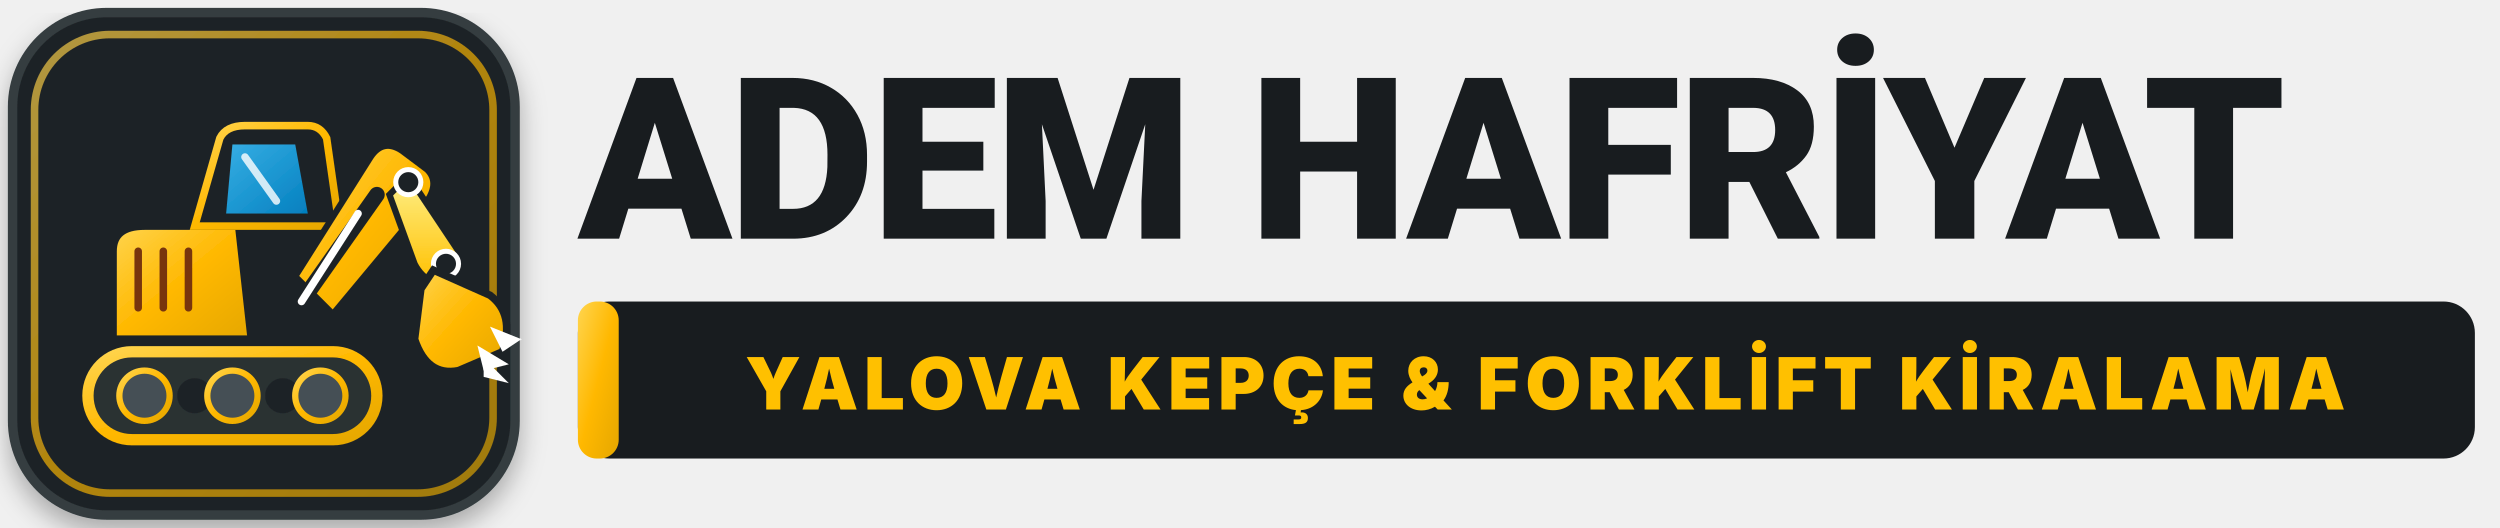
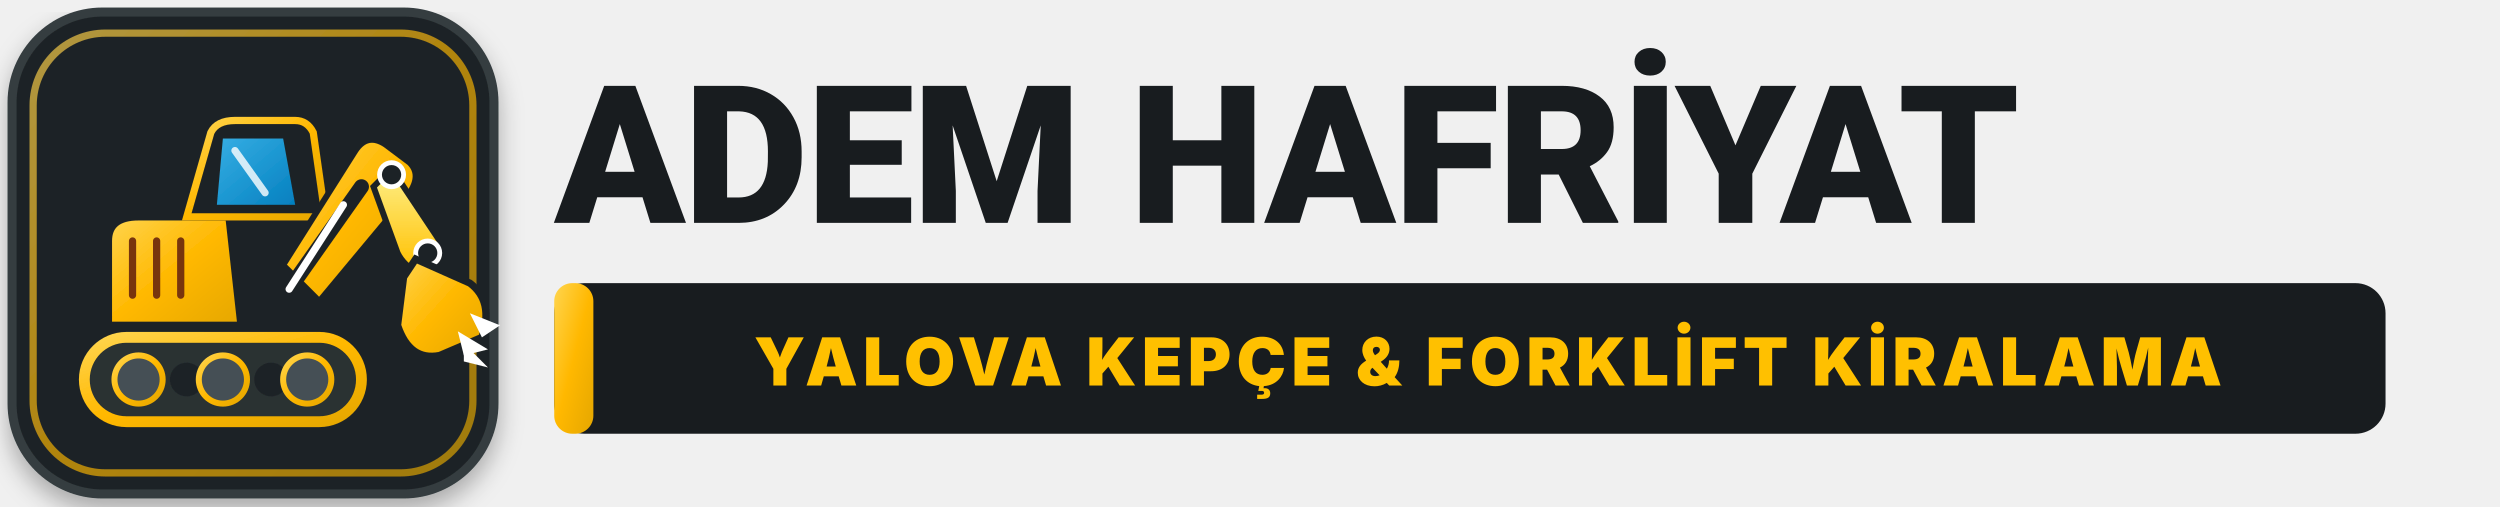
- <svg xmlns="http://www.w3.org/2000/svg" viewBox="0 0 398 84" width="398" height="84" fill="none">
+ <svg xmlns="http://www.w3.org/2000/svg" viewBox="0 0 415 84" width="415" height="84" fill="none">
  <defs>
    <linearGradient id="catYellow" x1="0%" y1="0%" x2="100%" y2="100%">
      <stop offset="0%" stop-color="#FFD54F" />
      <stop offset="50%" stop-color="#FFB800" />
      <stop offset="100%" stop-color="#E5A700" />
    </linearGradient>
    <linearGradient id="yellowHighlight" x1="0%" y1="0%" x2="0%" y2="100%">
      <stop offset="0%" stop-color="#FEF08A" />
      <stop offset="100%" stop-color="#FFC000" />
    </linearGradient>
    <linearGradient id="carbonDark" x1="0%" y1="0%" x2="100%" y2="100%">
      <stop offset="0%" stop-color="#1E293B" />
      <stop offset="100%" stop-color="#0B0F19" />
    </linearGradient>
    <linearGradient id="glassGrad" x1="0%" y1="0%" x2="100%" y2="100%">
      <stop offset="0%" stop-color="#38BDF8" stop-opacity="0.9" />
      <stop offset="100%" stop-color="#0284C7" stop-opacity="0.95" />
    </linearGradient>
    <filter id="logoShadow" x="-10%" y="-10%" width="125%" height="125%">
      <feDropShadow dx="0" dy="2" stdDeviation="2" flood-color="#000" flood-opacity="0.3" />
    </filter>
+     <style>
+       .brand-title {
+         font-family: 'Barlow', 'Montserrat', -apple-system, BlinkMacSystemFont, 'Segoe UI', Roboto, 'Helvetica Neue', Arial, sans-serif;
+         font-size: 32px;
+         font-weight: 900;
+         letter-spacing: -0.01em;
+       }
+       .tagline-text {
+         font-family: 'Barlow', 'Montserrat', 'Inter', -apple-system, BlinkMacSystemFont, 'Segoe UI', Roboto, sans-serif;
+         font-size: 11px;
+         font-weight: 900;
+         letter-spacing: 0.08em;
+       }
+     </style>
  </defs>
  <g id="kepce-badge" filter="url(#logoShadow)">
    <rect x="2" y="2" width="80" height="80" rx="15" fill="#1F2427" stroke="#343D40" stroke-width="1.5" />
    <rect x="5.5" y="5.5" width="73" height="73" rx="12" stroke="url(#catYellow)" stroke-width="1.2" stroke-opacity="0.65" />
    <g transform="translate(0, 4)">
      <rect x="14" y="52" width="46" height="14" rx="7" fill="#293133" stroke="url(#catYellow)" stroke-width="1.8" />
      <circle cx="23" cy="59" r="4" fill="#455054" stroke="url(#catYellow)" stroke-width="1" />
      <circle cx="31" cy="59" r="2.8" fill="#1F2427" />
      <circle cx="37" cy="59" r="4" fill="#455054" stroke="url(#catYellow)" stroke-width="1" />
      <circle cx="45" cy="59" r="2.8" fill="#1F2427" />
      <circle cx="51" cy="59" r="4" fill="#455054" stroke="url(#catYellow)" stroke-width="1" />
      <path d="M18 50 L18 36 Q18 32 23 32 L38 32 L40 50 Z" fill="url(#catYellow)" stroke="#1F2427" stroke-width="1.2" />
      <line x1="22" y1="36" x2="22" y2="45" stroke="#78350F" stroke-width="1.2" stroke-linecap="round" />
      <line x1="26" y1="36" x2="26" y2="45" stroke="#78350F" stroke-width="1.2" stroke-linecap="round" />
      <line x1="30" y1="36" x2="30" y2="45" stroke="#78350F" stroke-width="1.2" stroke-linecap="round" />
      <path d="M31 32 L35 18 Q36 16 39 16 L49 16 Q51 16 52 18 L54 32 Z" fill="#1F2427" stroke="url(#catYellow)" stroke-width="1.2" />
      <path d="M37 19 L47 19 L49 30 L36 30 Z" fill="url(#glassGrad)" />
      <line x1="39" y1="21" x2="44" y2="28" stroke="#FFFFFF" stroke-width="1.2" stroke-linecap="round" stroke-opacity="0.8" />
      <path d="M47 40 L59 21 Q61 18 64 20 L68 23 Q70 25 68 28 L53 46 Z" fill="url(#catYellow)" stroke="#1F2427" stroke-width="1" />
      <line x1="48" y1="44" x2="60" y2="27" stroke="#1F2427" stroke-width="2.5" stroke-linecap="round" />
      <line x1="48" y1="44" x2="57" y2="30" stroke="#FFFFFF" stroke-width="1.2" stroke-linecap="round" />
      <path d="M65 24 L73 36 Q74 38 72 40 L69 41 Q67 40 66 38 L62 27 Z" fill="url(#yellowHighlight)" stroke="#1F2427" stroke-width="1" />
      <circle cx="65" cy="25" r="2" fill="#1F2427" stroke="#FFFFFF" stroke-width="0.8" />
      <circle cx="71" cy="38" r="2" fill="#1F2427" stroke="#FFFFFF" stroke-width="0.8" />
      <path d="M69 39 L78 43 Q82 46 80 52 L73 55 Q68 56 66 50 L67 42 Z" fill="url(#catYellow)" stroke="#1F2427" stroke-width="1.2" />
      <polygon points="78,48 83,50 80,52" fill="#FFFFFF" />
      <polygon points="76,51 81,54 77,55" fill="#FFFFFF" />
      <polygon points="77,53 81,57 77,56" fill="#FFFFFF" />
    </g>
  </g>
-   <g id="brand-text" transform="translate(92, 38)">
-     <text font-family="'Barlow', 'Montserrat', -apple-system, BlinkMacSystemFont, 'Segoe UI', Roboto, sans-serif" font-size="36" font-weight="900" letter-spacing="-0.015em">
+   <g id="brand-text" transform="translate(92, 37)">
+     <text class="brand-title">
      <tspan x="0" y="0" fill="#181C1F">ADEM </tspan>
      <tspan fill="#181C1F">HAFRİYAT</tspan>
    </text>
    <g transform="translate(0, 10)">
-       <rect x="0" y="0" width="302" height="25" rx="5" fill="#181C1F" />
+       <rect x="0" y="0" width="304" height="25" rx="5" fill="#181C1F" />
      <rect x="0" y="0" width="6.5" height="25" rx="3" fill="url(#catYellow)" />
-       <text x="154" y="17.2" text-anchor="middle" font-family="'Barlow', 'Montserrat', 'Inter', -apple-system, BlinkMacSystemFont, sans-serif" font-size="11.5" font-weight="900" fill="#FFC000" letter-spacing="0.08em">
+       <text x="155" y="17" text-anchor="middle" class="tagline-text" fill="#FFC000">
        YALOVA KEPÇE &amp; FORKLİFT KİRALAMA
      </text>
    </g>
  </g>
</svg>
